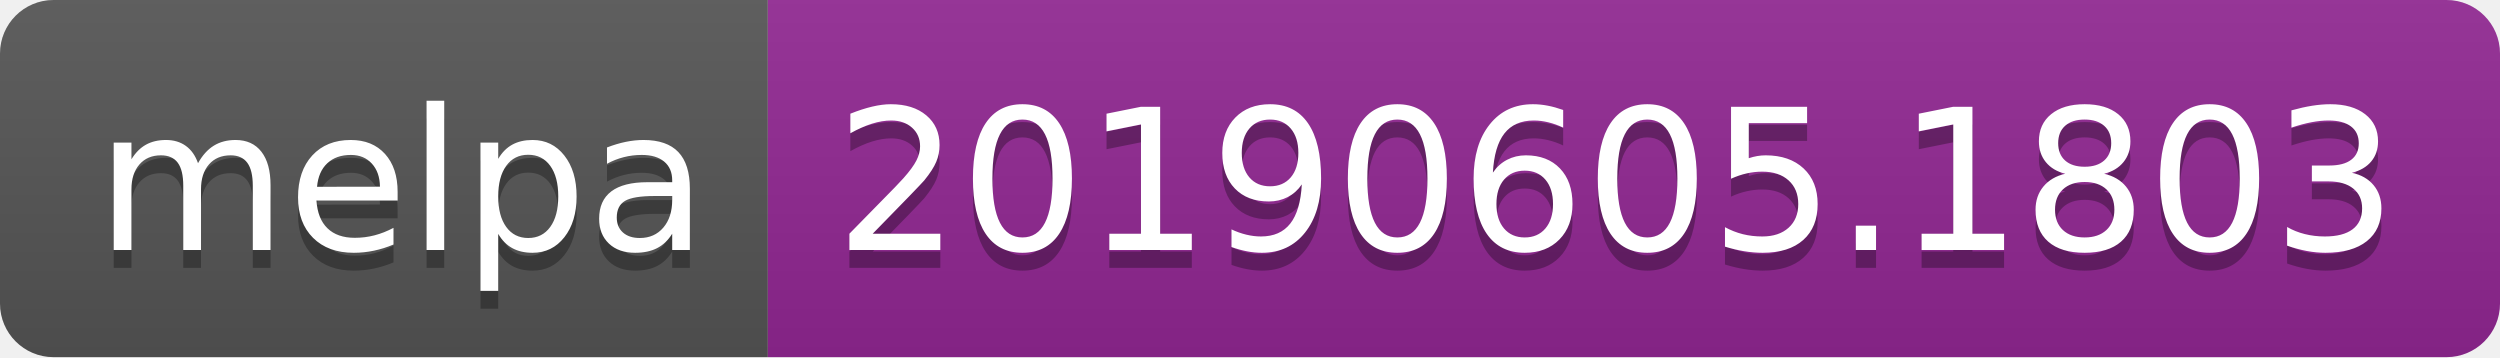
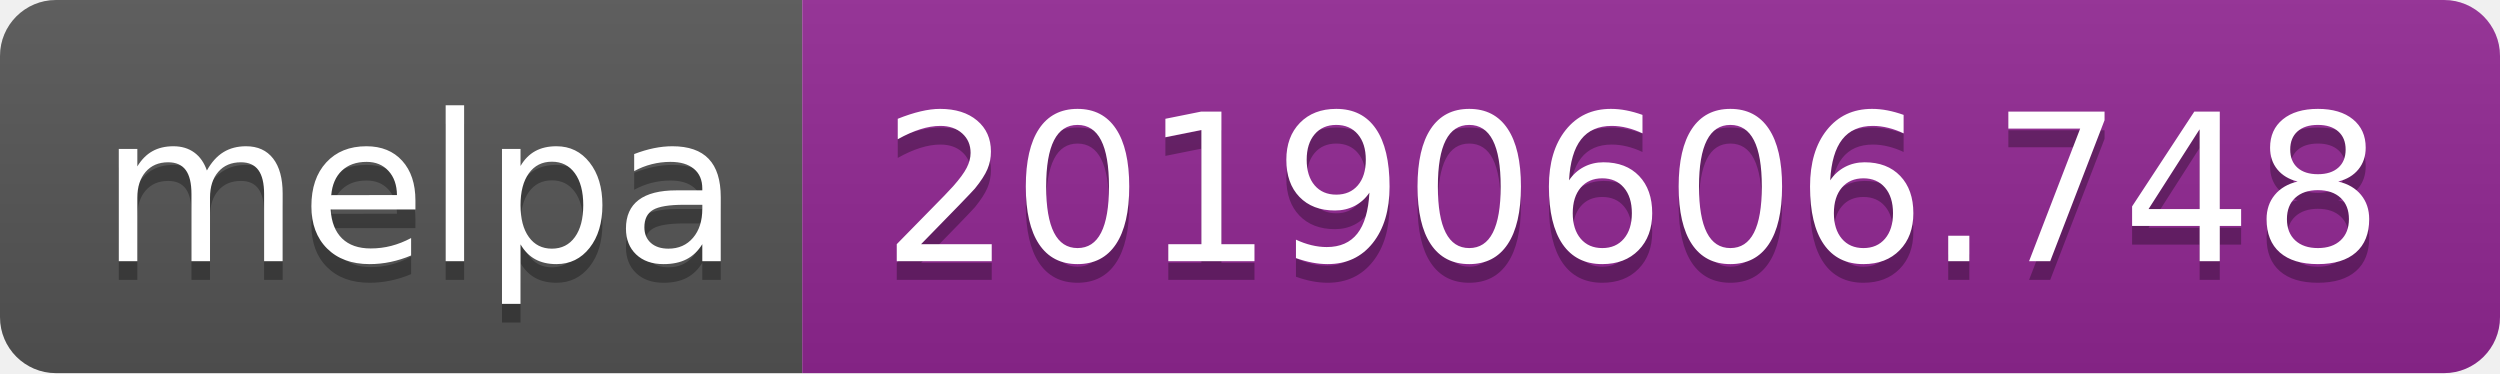
- <svg xmlns="http://www.w3.org/2000/svg" width="140" height="20">
+ <svg xmlns="http://www.w3.org/2000/svg" width="134" height="20">
  <linearGradient id="b" x2="0" y2="100%">
    <stop offset="0" stop-color="#bbb" stop-opacity=".1" />
    <stop offset="1" stop-opacity=".1" />
  </linearGradient>
  <clipPath id="a">
-     <rect width="140" height="20" rx="3" fill="#fff" />
+     <rect width="134" height="20" rx="3" fill="#fff" />
  </clipPath>
  <g clip-path="url(#a)">
    <path fill="#555" d="M0 0h43v20H0z" />
-     <path fill="#922793" d="M43 0h97v20H43z" />
-     <path fill="url(#b)" d="M0 0h140v20H0z" />
+     <path fill="#922793" d="M43 0h91v20H43z" />
+     <path fill="url(#b)" d="M0 0h134v20H0z" />
  </g>
  <g fill="#fff" text-anchor="middle" font-family="DejaVu Sans,Verdana,Geneva,sans-serif" font-size="110">
    <text x="225" y="150" fill="#010101" fill-opacity=".3" transform="scale(.1)" textLength="330">melpa</text>
    <text x="225" y="140" transform="scale(.1)" textLength="330">melpa</text>
-     <text x="905" y="150" fill="#010101" fill-opacity=".3" transform="scale(.1)" textLength="870">20190605.1803</text>
-     <text x="905" y="140" transform="scale(.1)" textLength="870">20190605.1803</text>
+     <text x="875" y="150" fill="#010101" fill-opacity=".3" transform="scale(.1)" textLength="810">20190606.748</text>
+     <text x="875" y="140" transform="scale(.1)" textLength="810">20190606.748</text>
  </g>
</svg>
